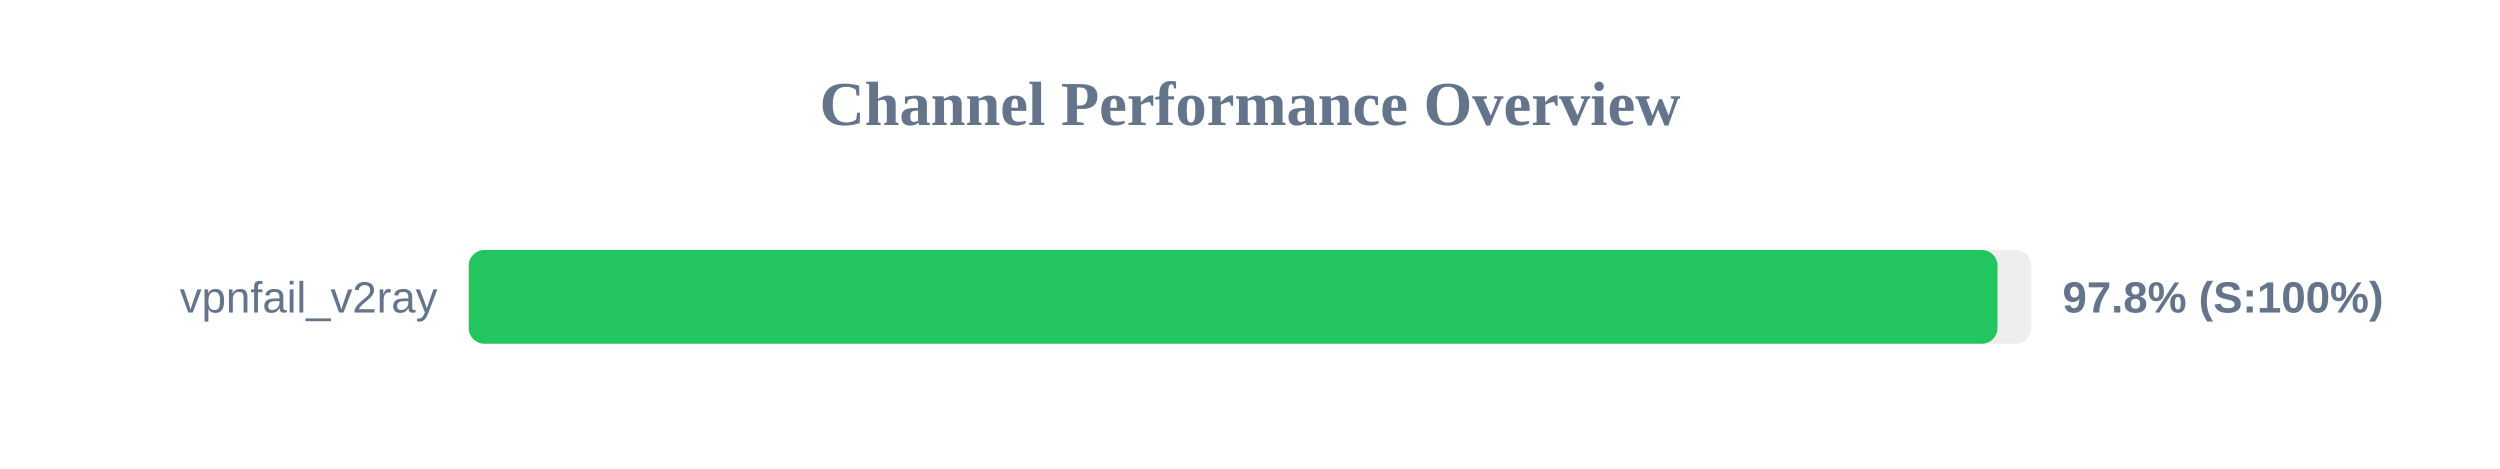
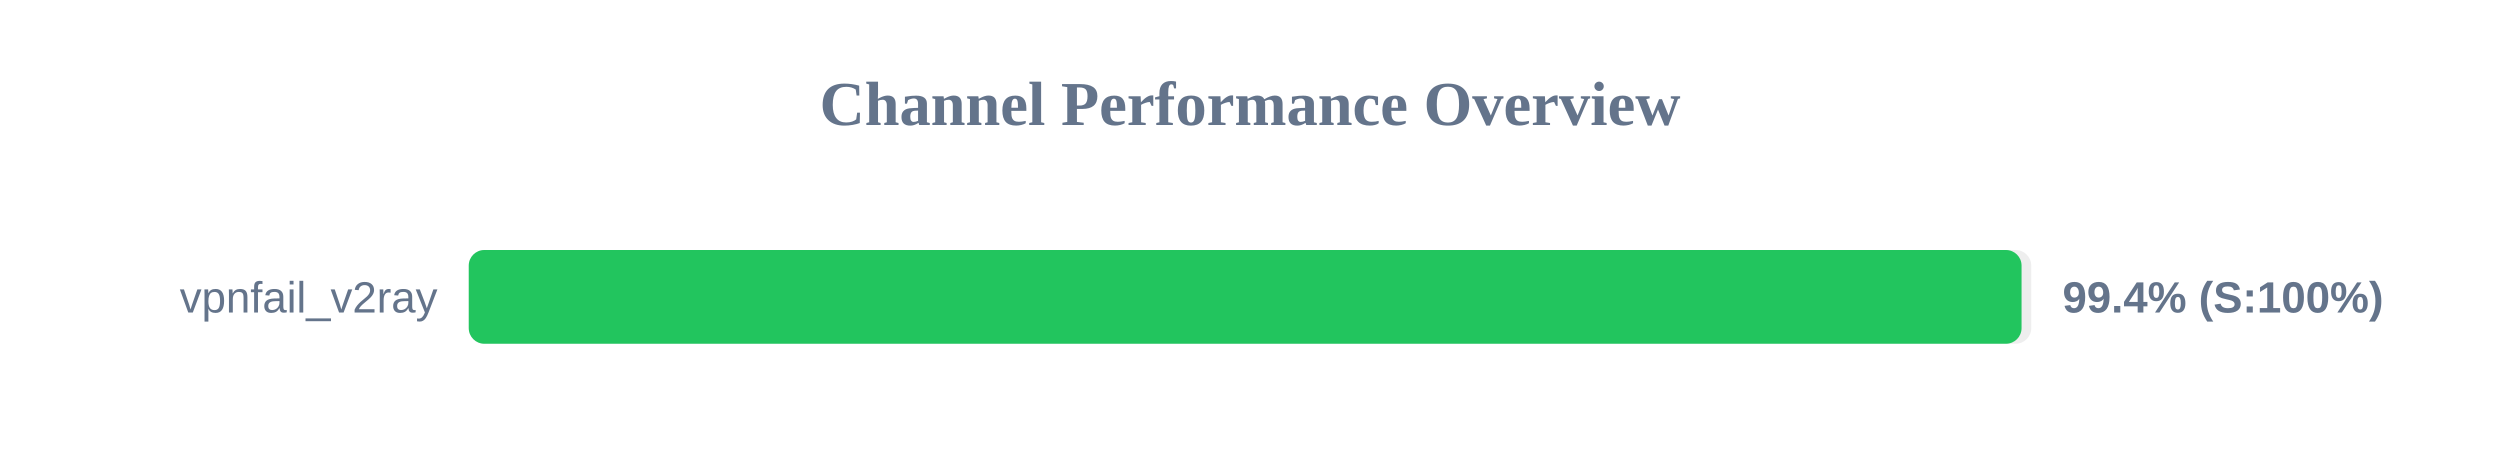
<svg xmlns="http://www.w3.org/2000/svg" width="800" height="150" version="1.1">
  <style>
        .row { font: 14px Arial; fill: #64748b; }
        .score { font: bold 14px Arial; fill: #64748b; }
    </style>
  <text x="400" y="40" text-anchor="middle" font-size="20px" font-weight="bold" fill="#64748b">Channel Performance Overview</text>
  <rect x="150" y="80" width="500" height="30" fill="#eee" rx="5" />
-   <rect x="150" y="80" width="489.2" height="30" fill="#22c55e" rx="5" />
+   <rect x="150" y="80" width="496.9" height="30" fill="#22c55e" rx="5" />
  <text x="140" y="100" text-anchor="end" class="row">vpnfail_v2ray</text>
-   <text x="660" y="100" text-anchor="start" class="score">97.8% (S:100%)</text>
+   <text x="660" y="100" text-anchor="start" class="score">99.4% (S:100%)</text>
</svg>
